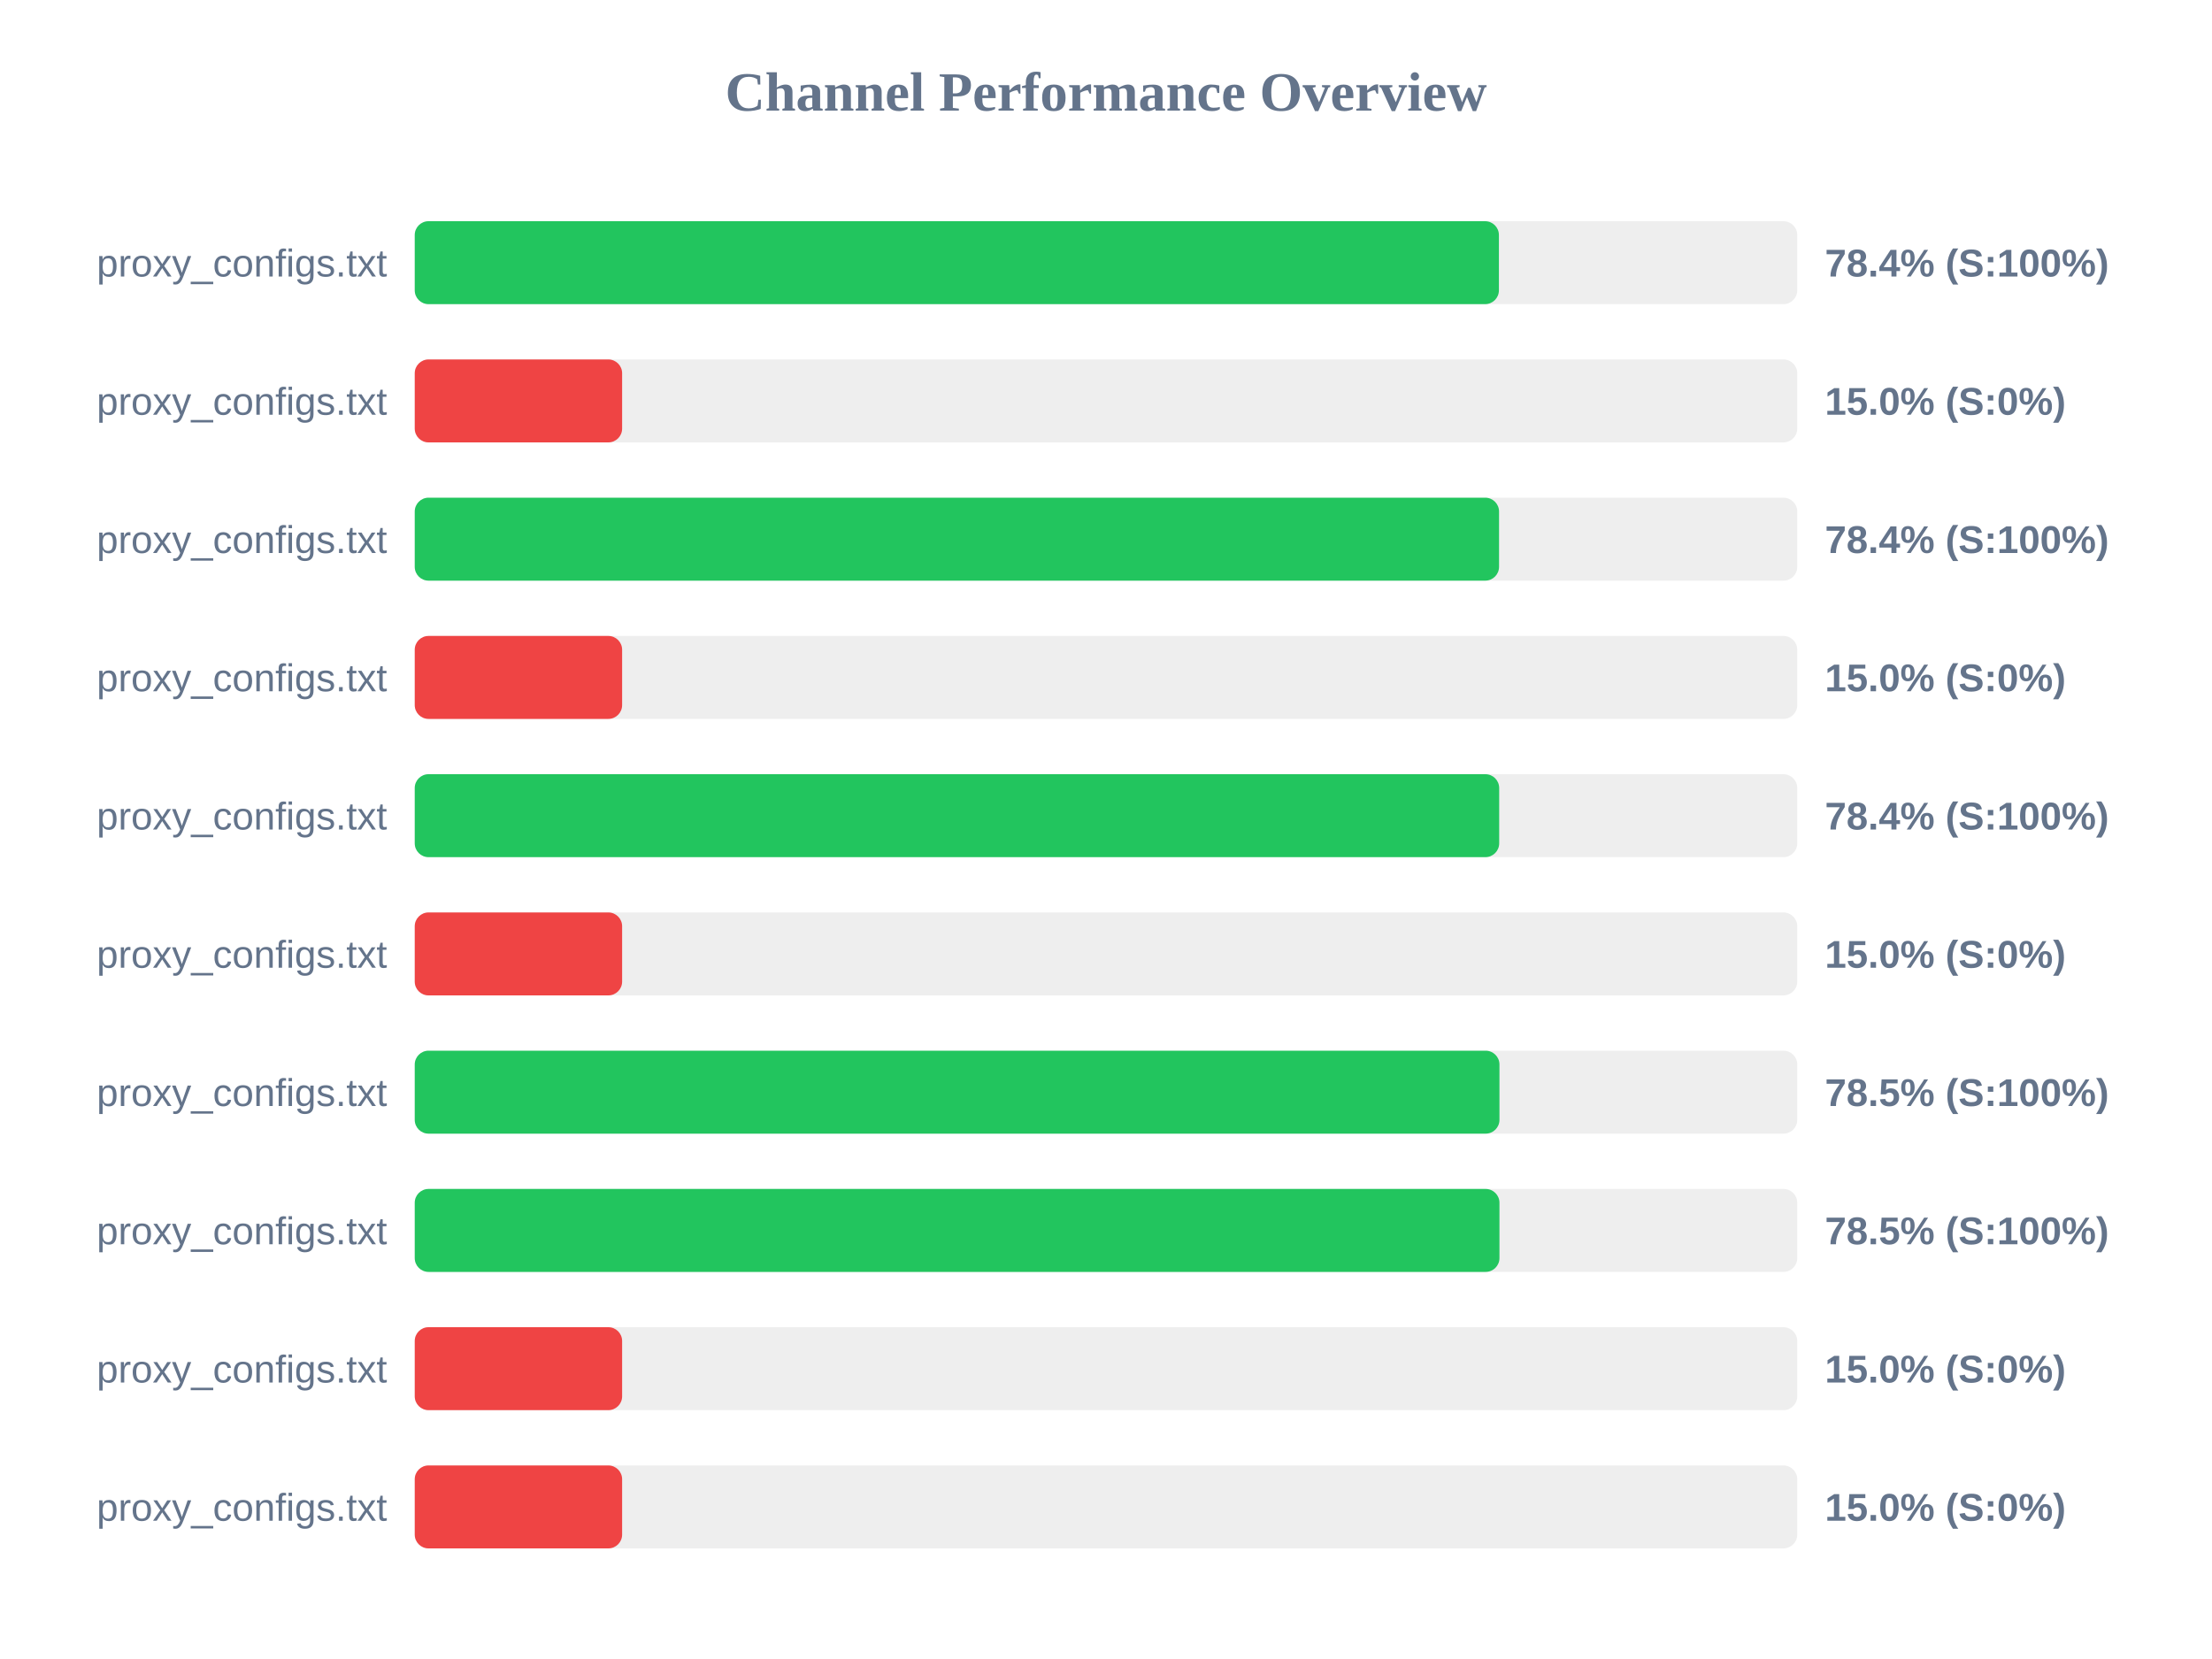
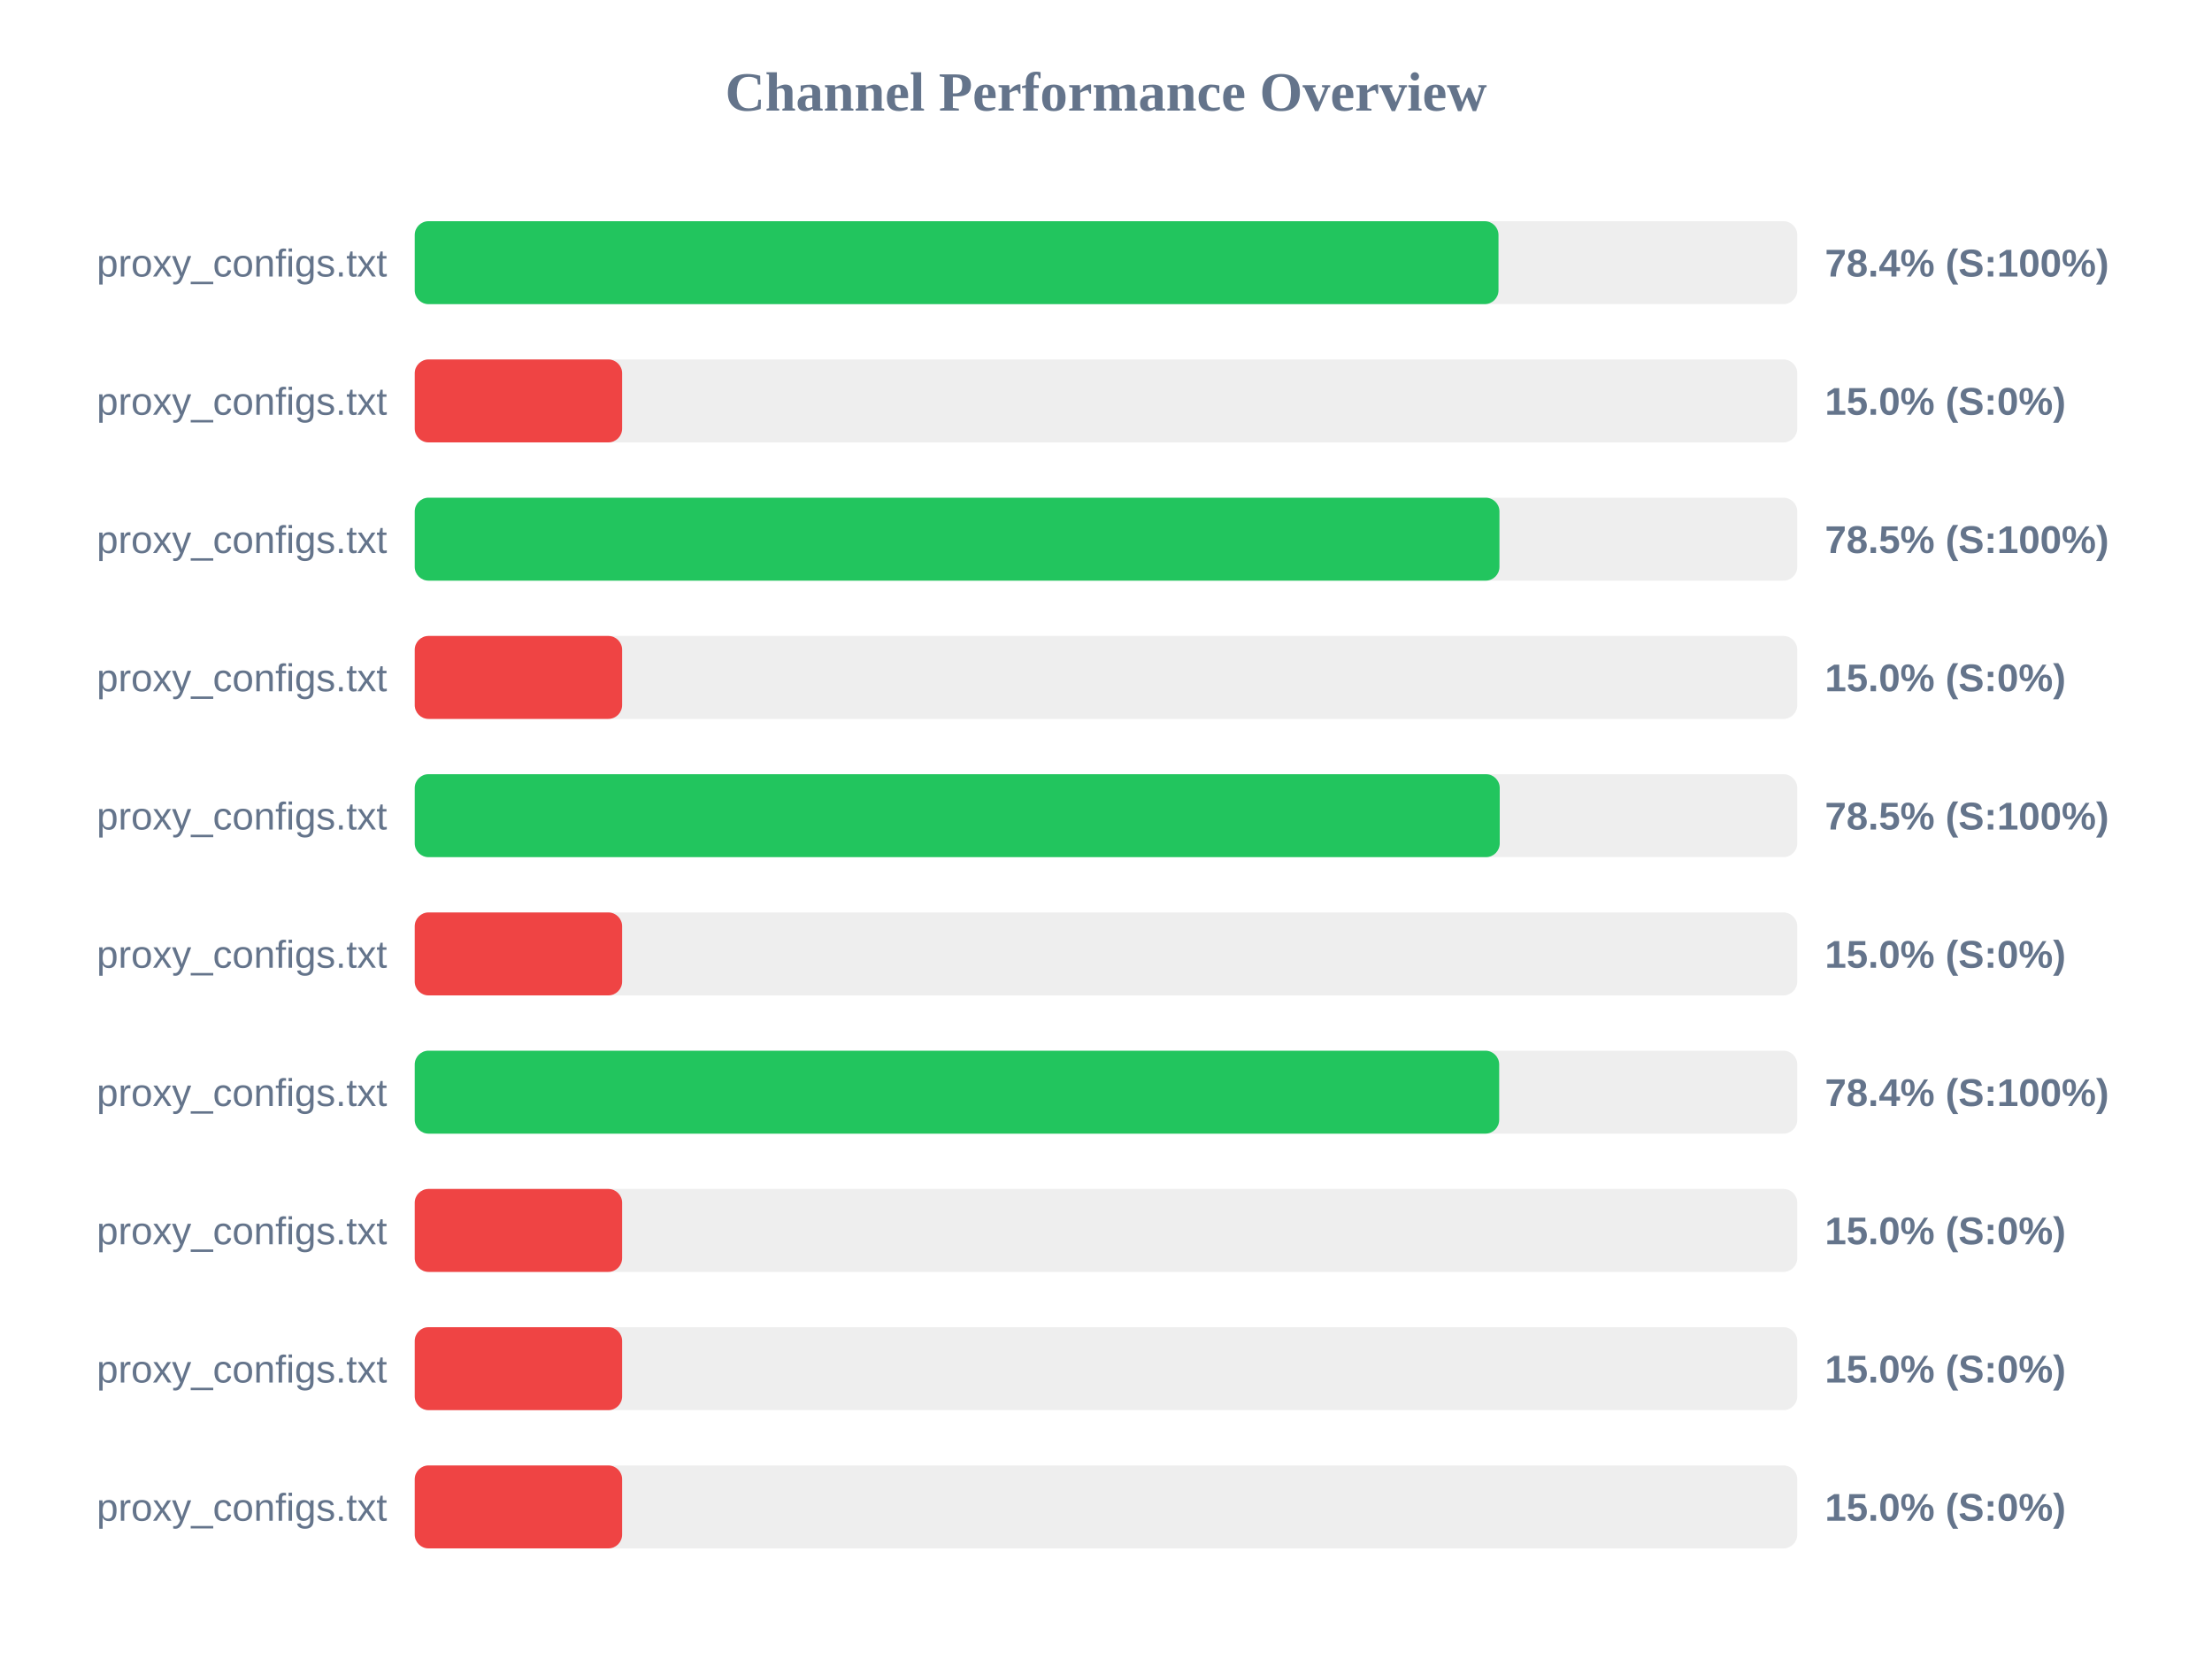
<svg xmlns="http://www.w3.org/2000/svg" width="800" height="600" version="1.1">
  <style>
        .row { font: 14px Arial; fill: #64748b; }
        .score { font: bold 14px Arial; fill: #64748b; }
    </style>
  <text x="400" y="40" text-anchor="middle" font-size="20px" font-weight="bold" fill="#64748b">Channel Performance Overview</text>
  <rect x="150" y="80" width="500" height="30" fill="#eee" rx="5" />
-   <rect x="150" y="80" width="392.1" height="30" fill="#22c55e" rx="5" />
+   <rect x="150" y="80" width="391.95" height="30" fill="#22c55e" rx="5" />
  <text x="140" y="100" text-anchor="end" class="row">proxy_configs.txt</text>
  <text x="660" y="100" text-anchor="start" class="score">78.4% (S:100%)</text>
  <rect x="150" y="130" width="500" height="30" fill="#eee" rx="5" />
  <rect x="150" y="130" width="75.0" height="30" fill="#ef4444" rx="5" />
  <text x="140" y="150" text-anchor="end" class="row">proxy_configs.txt</text>
  <text x="660" y="150" text-anchor="start" class="score">15.0% (S:0%)</text>
  <rect x="150" y="180" width="500" height="30" fill="#eee" rx="5" />
-   <rect x="150" y="180" width="392.15" height="30" fill="#22c55e" rx="5" />
+   <rect x="150" y="180" width="392.3" height="30" fill="#22c55e" rx="5" />
  <text x="140" y="200" text-anchor="end" class="row">proxy_configs.txt</text>
-   <text x="660" y="200" text-anchor="start" class="score">78.4% (S:100%)</text>
+   <text x="660" y="200" text-anchor="start" class="score">78.5% (S:100%)</text>
  <rect x="150" y="230" width="500" height="30" fill="#eee" rx="5" />
  <rect x="150" y="230" width="75.0" height="30" fill="#ef4444" rx="5" />
  <text x="140" y="250" text-anchor="end" class="row">proxy_configs.txt</text>
  <text x="660" y="250" text-anchor="start" class="score">15.0% (S:0%)</text>
  <rect x="150" y="280" width="500" height="30" fill="#eee" rx="5" />
-   <rect x="150" y="280" width="392.2" height="30" fill="#22c55e" rx="5" />
+   <rect x="150" y="280" width="392.4" height="30" fill="#22c55e" rx="5" />
  <text x="140" y="300" text-anchor="end" class="row">proxy_configs.txt</text>
-   <text x="660" y="300" text-anchor="start" class="score">78.4% (S:100%)</text>
+   <text x="660" y="300" text-anchor="start" class="score">78.5% (S:100%)</text>
  <rect x="150" y="330" width="500" height="30" fill="#eee" rx="5" />
  <rect x="150" y="330" width="75.0" height="30" fill="#ef4444" rx="5" />
  <text x="140" y="350" text-anchor="end" class="row">proxy_configs.txt</text>
  <text x="660" y="350" text-anchor="start" class="score">15.0% (S:0%)</text>
  <rect x="150" y="380" width="500" height="30" fill="#eee" rx="5" />
-   <rect x="150" y="380" width="392.3" height="30" fill="#22c55e" rx="5" />
+   <rect x="150" y="380" width="392.2" height="30" fill="#22c55e" rx="5" />
  <text x="140" y="400" text-anchor="end" class="row">proxy_configs.txt</text>
-   <text x="660" y="400" text-anchor="start" class="score">78.5% (S:100%)</text>
+   <text x="660" y="400" text-anchor="start" class="score">78.4% (S:100%)</text>
  <rect x="150" y="430" width="500" height="30" fill="#eee" rx="5" />
-   <rect x="150" y="430" width="392.3" height="30" fill="#22c55e" rx="5" />
+   <rect x="150" y="430" width="75.0" height="30" fill="#ef4444" rx="5" />
  <text x="140" y="450" text-anchor="end" class="row">proxy_configs.txt</text>
-   <text x="660" y="450" text-anchor="start" class="score">78.5% (S:100%)</text>
+   <text x="660" y="450" text-anchor="start" class="score">15.0% (S:0%)</text>
  <rect x="150" y="480" width="500" height="30" fill="#eee" rx="5" />
  <rect x="150" y="480" width="75.0" height="30" fill="#ef4444" rx="5" />
  <text x="140" y="500" text-anchor="end" class="row">proxy_configs.txt</text>
  <text x="660" y="500" text-anchor="start" class="score">15.0% (S:0%)</text>
  <rect x="150" y="530" width="500" height="30" fill="#eee" rx="5" />
  <rect x="150" y="530" width="75.0" height="30" fill="#ef4444" rx="5" />
  <text x="140" y="550" text-anchor="end" class="row">proxy_configs.txt</text>
  <text x="660" y="550" text-anchor="start" class="score">15.0% (S:0%)</text>
</svg>
